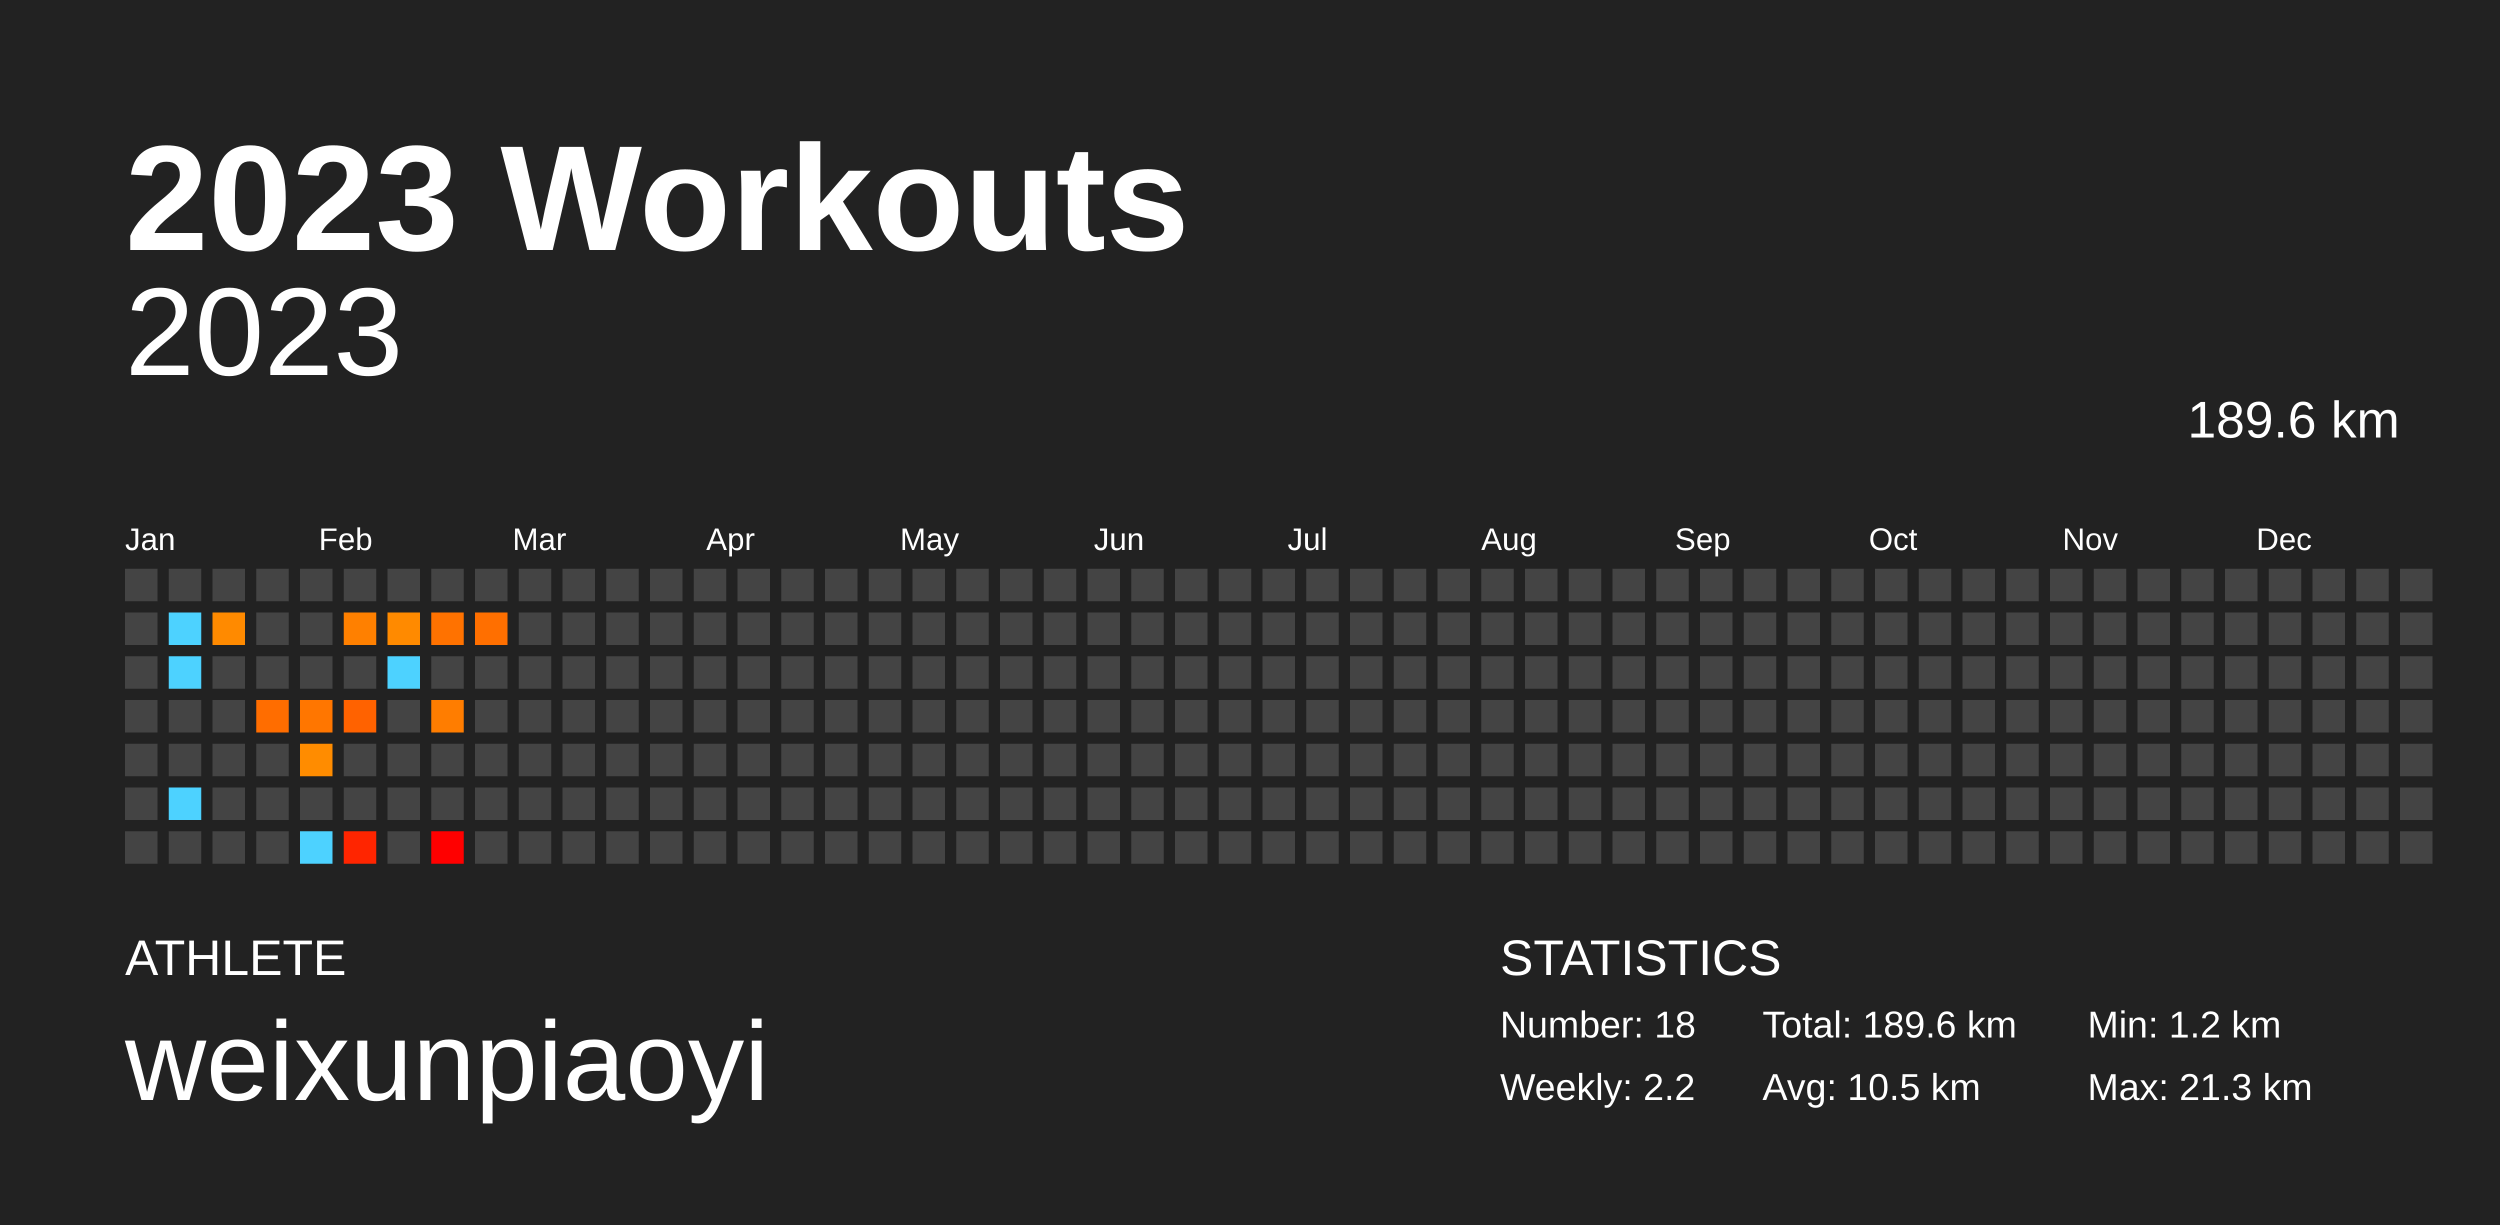
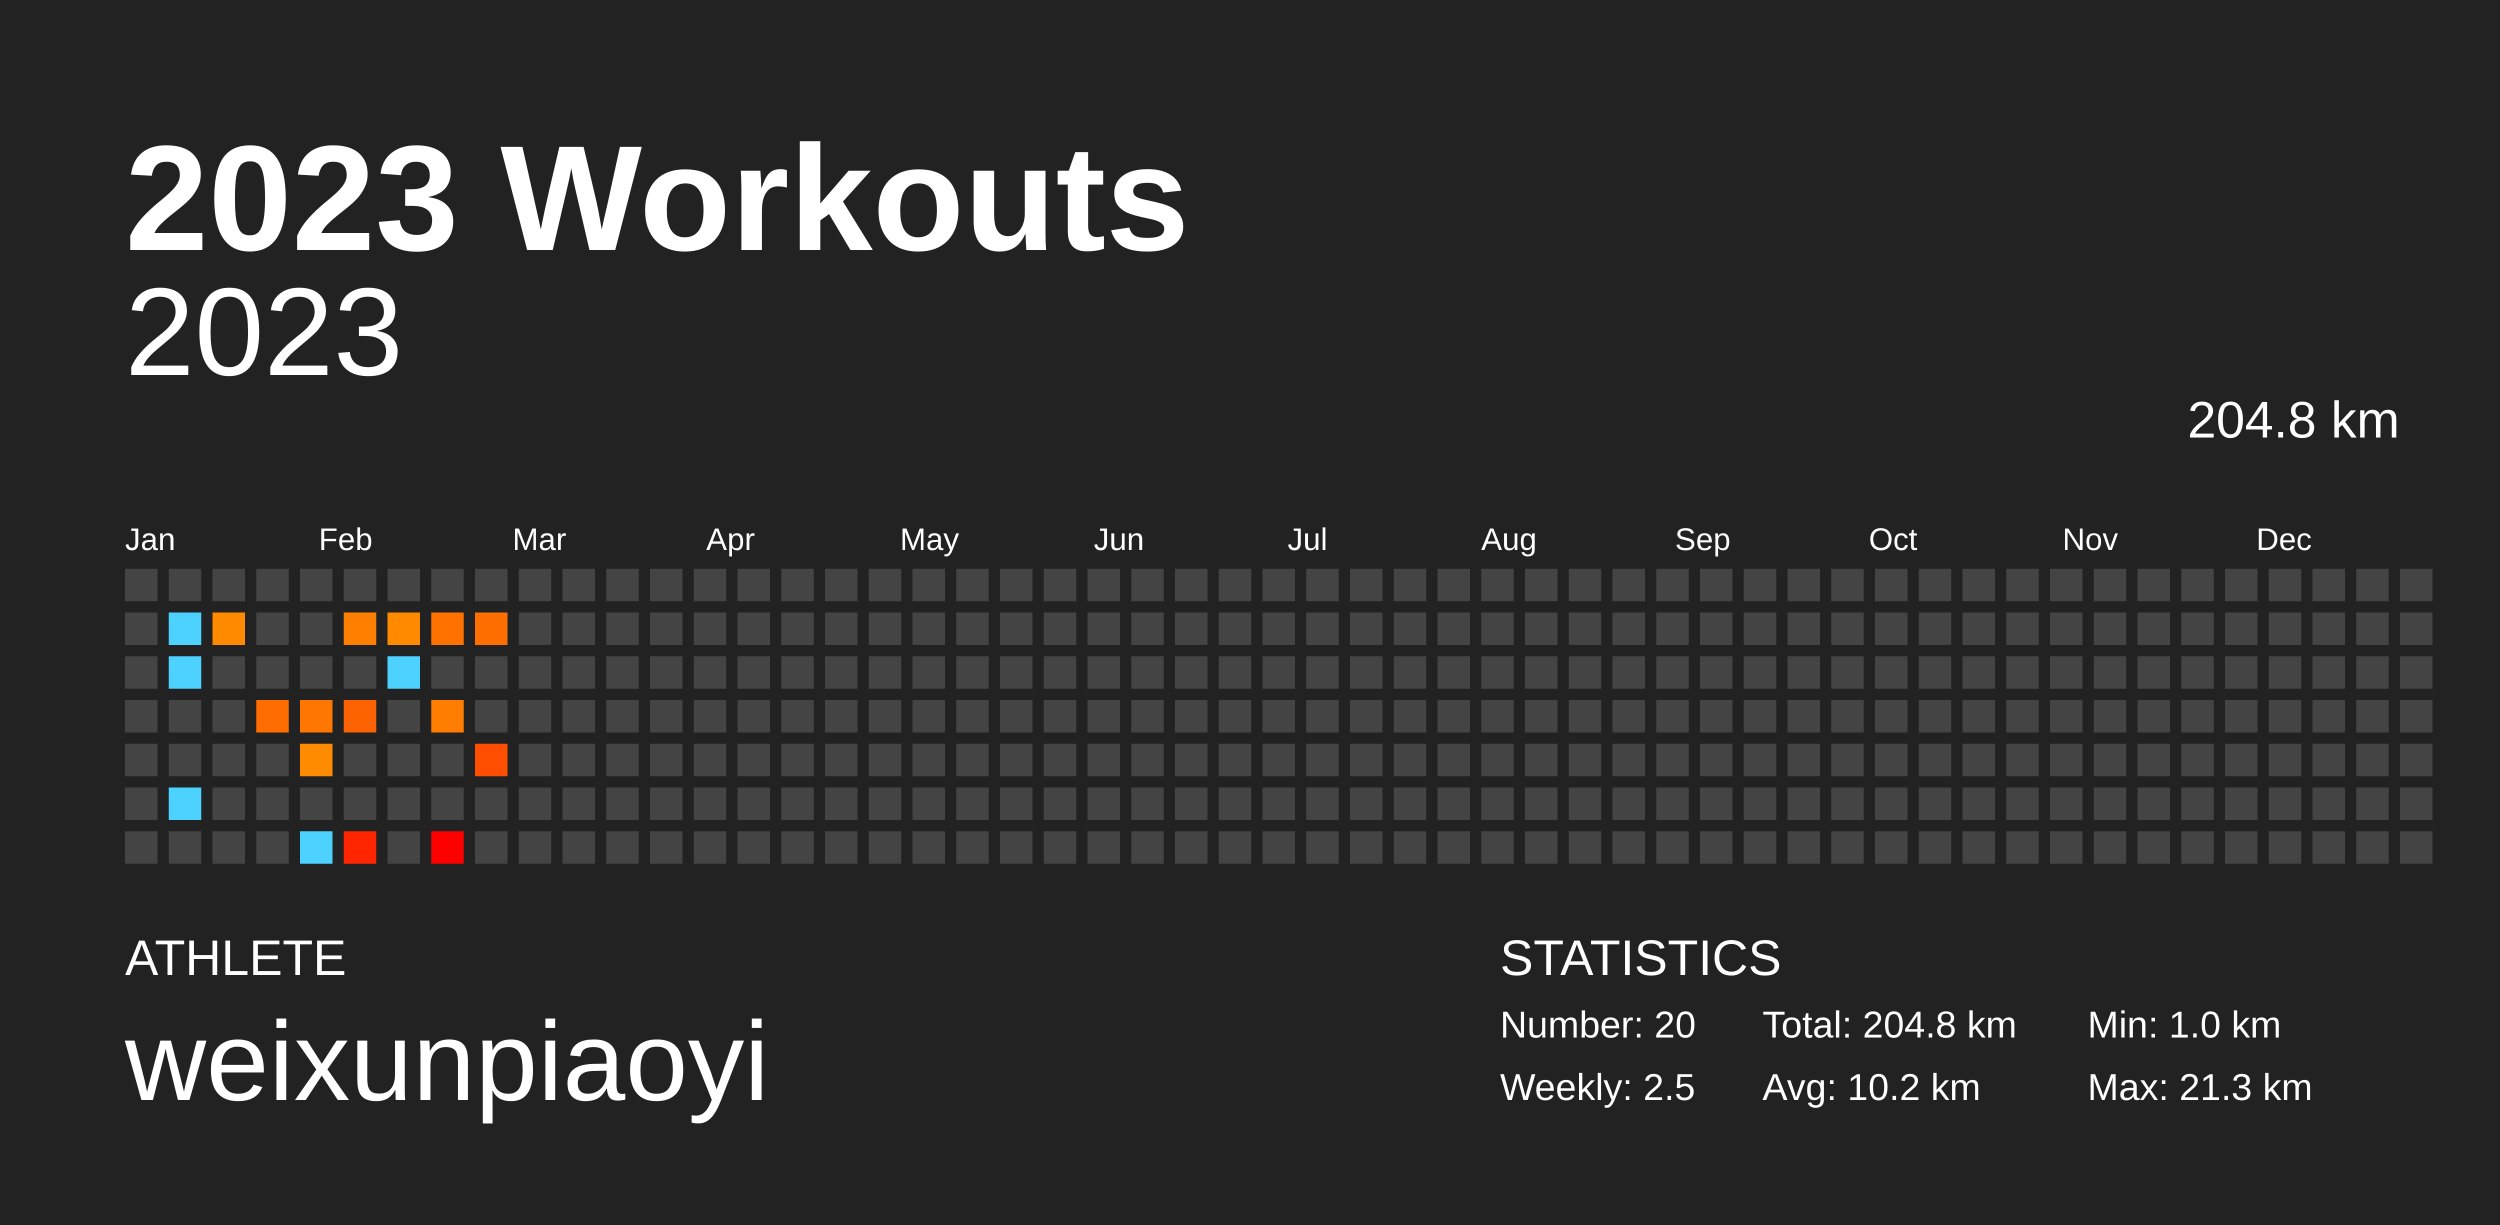
<svg xmlns="http://www.w3.org/2000/svg" baseProfile="full" height="98mm" version="1.1" viewBox="0,0,200,98" width="200mm">
  <defs />
  <rect fill="#222222" height="98" width="200" x="0" y="0" />
  <text fill="#FFFFFF" style="font-size:12px; font-family:Arial; font-weight:bold;" x="10" y="20">2023 Workouts</text>
  <text fill="#FFFFFF" style="font-size:4px; font-family:Arial" x="10" y="78">ATHLETE</text>
  <text fill="#FFFFFF" style="font-size:9px; font-family:Arial" x="10" y="88">weixunpiaoyi</text>
  <text fill="#FFFFFF" style="font-size:4px; font-family:Arial" x="120" y="78">STATISTICS</text>
-   <text fill="#FFFFFF" style="font-size:3px; font-family:Arial" x="120" y="83">Number: 18</text>
-   <text fill="#FFFFFF" style="font-size:3px; font-family:Arial" x="120" y="88">Weekly: 2.2</text>
-   <text fill="#FFFFFF" style="font-size:3px; font-family:Arial" x="141" y="83">Total: 189.6 km</text>
-   <text fill="#FFFFFF" style="font-size:3px; font-family:Arial" x="141" y="88">Avg: 10.5 km</text>
-   <text fill="#FFFFFF" style="font-size:3px; font-family:Arial" x="167" y="83">Min: 1.2 km</text>
+   <text fill="#FFFFFF" style="font-size:3px; font-family:Arial" x="120" y="83">Number: 20</text>
+   <text fill="#FFFFFF" style="font-size:3px; font-family:Arial" x="120" y="88">Weekly: 2.5</text>
+   <text fill="#FFFFFF" style="font-size:3px; font-family:Arial" x="141" y="83">Total: 204.8 km</text>
+   <text fill="#FFFFFF" style="font-size:3px; font-family:Arial" x="141" y="88">Avg: 10.2 km</text>
+   <text fill="#FFFFFF" style="font-size:3px; font-family:Arial" x="167" y="83">Min: 1.0 km</text>
  <text fill="#FFFFFF" style="font-size:3px; font-family:Arial" x="167" y="88">Max: 21.3 km</text>
  <text alignment-baseline="hanging" fill="#FFFFFF" style="font-size:10.0px; font-family:Arial;" x="10" y="30">2023</text>
-   <text alignment-baseline="hanging" fill="#FFFFFF" style="font-size:4.125px; font-family:Arial;" x="175" y="35">189.6 km</text>
+   <text alignment-baseline="hanging" fill="#FFFFFF" style="font-size:4.125px; font-family:Arial;" x="175" y="35">204.8 km</text>
  <text fill="#FFFFFF" style="font-size:2.5px; font-family:Arial" x="10.0" y="44">Jan</text>
  <text fill="#FFFFFF" style="font-size:2.5px; font-family:Arial" x="25.5" y="44">Feb</text>
  <text fill="#FFFFFF" style="font-size:2.5px; font-family:Arial" x="41.0" y="44">Mar</text>
  <text fill="#FFFFFF" style="font-size:2.5px; font-family:Arial" x="56.5" y="44">Apr</text>
  <text fill="#FFFFFF" style="font-size:2.5px; font-family:Arial" x="72.0" y="44">May</text>
  <text fill="#FFFFFF" style="font-size:2.5px; font-family:Arial" x="87.5" y="44">Jun</text>
  <text fill="#FFFFFF" style="font-size:2.5px; font-family:Arial" x="103.0" y="44">Jul</text>
  <text fill="#FFFFFF" style="font-size:2.5px; font-family:Arial" x="118.5" y="44">Aug</text>
  <text fill="#FFFFFF" style="font-size:2.5px; font-family:Arial" x="134.0" y="44">Sep</text>
  <text fill="#FFFFFF" style="font-size:2.5px; font-family:Arial" x="149.5" y="44">Oct</text>
  <text fill="#FFFFFF" style="font-size:2.5px; font-family:Arial" x="165.0" y="44">Nov</text>
  <text fill="#FFFFFF" style="font-size:2.5px; font-family:Arial" x="180.5" y="44">Dec</text>
  <rect fill="#444444" height="2.6" width="2.6" x="10.0" y="45.5" />
  <rect fill="#444444" height="2.6" width="2.6" x="10.0" y="49.0" />
  <rect fill="#444444" height="2.6" width="2.6" x="10.0" y="52.5" />
  <rect fill="#444444" height="2.6" width="2.6" x="10.0" y="56.0" />
  <rect fill="#444444" height="2.6" width="2.6" x="10.0" y="59.5" />
  <rect fill="#444444" height="2.6" width="2.6" x="10.0" y="63.0" />
  <rect fill="#444444" height="2.6" width="2.6" x="10.0" y="66.5" />
  <rect fill="#444444" height="2.6" width="2.6" x="13.5" y="45.5" />
  <rect fill="#4dd2ff" height="2.6" width="2.6" x="13.5" y="49.0" />
  <rect fill="#4dd2ff" height="2.6" width="2.6" x="13.5" y="52.5" />
  <rect fill="#444444" height="2.6" width="2.6" x="13.5" y="56.0" />
  <rect fill="#444444" height="2.6" width="2.6" x="13.5" y="59.5" />
  <rect fill="#4dd2ff" height="2.6" width="2.6" x="13.5" y="63.0" />
  <rect fill="#444444" height="2.6" width="2.6" x="13.5" y="66.5" />
  <rect fill="#444444" height="2.6" width="2.6" x="17.0" y="45.5" />
  <rect fill="#ff8a00" height="2.6" width="2.6" x="17.0" y="49.0" />
  <rect fill="#444444" height="2.6" width="2.6" x="17.0" y="52.5" />
  <rect fill="#444444" height="2.6" width="2.6" x="17.0" y="56.0" />
  <rect fill="#444444" height="2.6" width="2.6" x="17.0" y="59.5" />
  <rect fill="#444444" height="2.6" width="2.6" x="17.0" y="63.0" />
  <rect fill="#444444" height="2.6" width="2.6" x="17.0" y="66.5" />
  <rect fill="#444444" height="2.6" width="2.6" x="20.5" y="45.5" />
  <rect fill="#444444" height="2.6" width="2.6" x="20.5" y="49.0" />
  <rect fill="#444444" height="2.6" width="2.6" x="20.5" y="52.5" />
  <rect fill="#ff6d00" height="2.6" width="2.6" x="20.5" y="56.0" />
  <rect fill="#444444" height="2.6" width="2.6" x="20.5" y="59.5" />
  <rect fill="#444444" height="2.6" width="2.6" x="20.5" y="63.0" />
  <rect fill="#444444" height="2.6" width="2.6" x="20.5" y="66.5" />
  <rect fill="#444444" height="2.6" width="2.6" x="24.0" y="45.5" />
  <rect fill="#444444" height="2.6" width="2.6" x="24.0" y="49.0" />
  <rect fill="#444444" height="2.6" width="2.6" x="24.0" y="52.5" />
  <rect fill="#ff7600" height="2.6" width="2.6" x="24.0" y="56.0" />
  <rect fill="#ff8c00" height="2.6" width="2.6" x="24.0" y="59.5" />
  <rect fill="#444444" height="2.6" width="2.6" x="24.0" y="63.0" />
  <rect fill="#4dd2ff" height="2.6" width="2.6" x="24.0" y="66.5" />
  <rect fill="#444444" height="2.6" width="2.6" x="27.5" y="45.5" />
  <rect fill="#ff8000" height="2.6" width="2.6" x="27.5" y="49.0" />
  <rect fill="#444444" height="2.6" width="2.6" x="27.5" y="52.5" />
  <rect fill="#ff6200" height="2.6" width="2.6" x="27.5" y="56.0" />
  <rect fill="#444444" height="2.6" width="2.6" x="27.5" y="59.5" />
  <rect fill="#444444" height="2.6" width="2.6" x="27.5" y="63.0" />
  <rect fill="#ff2500" height="2.6" width="2.6" x="27.5" y="66.5" />
  <rect fill="#444444" height="2.6" width="2.6" x="31.0" y="45.5" />
  <rect fill="#ff8a00" height="2.6" width="2.6" x="31.0" y="49.0" />
  <rect fill="#4dd2ff" height="2.6" width="2.6" x="31.0" y="52.5" />
  <rect fill="#444444" height="2.6" width="2.6" x="31.0" y="56.0" />
  <rect fill="#444444" height="2.6" width="2.6" x="31.0" y="59.5" />
  <rect fill="#444444" height="2.6" width="2.6" x="31.0" y="63.0" />
  <rect fill="#444444" height="2.6" width="2.6" x="31.0" y="66.5" />
  <rect fill="#444444" height="2.6" width="2.6" x="34.5" y="45.5" />
  <rect fill="#ff7200" height="2.6" width="2.6" x="34.5" y="49.0" />
  <rect fill="#444444" height="2.6" width="2.6" x="34.5" y="52.5" />
  <rect fill="#ff7d00" height="2.6" width="2.6" x="34.5" y="56.0" />
  <rect fill="#444444" height="2.6" width="2.6" x="34.5" y="59.5" />
  <rect fill="#444444" height="2.6" width="2.6" x="34.5" y="63.0" />
  <rect fill="red" height="2.6" width="2.6" x="34.5" y="66.5" />
  <rect fill="#444444" height="2.6" width="2.6" x="38.0" y="45.5" />
  <rect fill="#ff6f00" height="2.6" width="2.6" x="38.0" y="49.0" />
  <rect fill="#444444" height="2.6" width="2.6" x="38.0" y="52.5" />
  <rect fill="#444444" height="2.6" width="2.6" x="38.0" y="56.0" />
-   <rect fill="#444444" height="2.6" width="2.6" x="38.0" y="59.5" />
+   <rect fill="#ff4e00" height="2.6" width="2.6" x="38.0" y="59.5" />
  <rect fill="#444444" height="2.6" width="2.6" x="38.0" y="63.0" />
  <rect fill="#444444" height="2.6" width="2.6" x="38.0" y="66.5" />
  <rect fill="#444444" height="2.6" width="2.6" x="41.5" y="45.5" />
  <rect fill="#444444" height="2.6" width="2.6" x="41.5" y="49.0" />
  <rect fill="#444444" height="2.6" width="2.6" x="41.5" y="52.5" />
  <rect fill="#444444" height="2.6" width="2.6" x="41.5" y="56.0" />
  <rect fill="#444444" height="2.6" width="2.6" x="41.5" y="59.5" />
  <rect fill="#444444" height="2.6" width="2.6" x="41.5" y="63.0" />
  <rect fill="#444444" height="2.6" width="2.6" x="41.5" y="66.5" />
  <rect fill="#444444" height="2.6" width="2.6" x="45.0" y="45.5" />
  <rect fill="#444444" height="2.6" width="2.6" x="45.0" y="49.0" />
  <rect fill="#444444" height="2.6" width="2.6" x="45.0" y="52.5" />
  <rect fill="#444444" height="2.6" width="2.6" x="45.0" y="56.0" />
  <rect fill="#444444" height="2.6" width="2.6" x="45.0" y="59.5" />
  <rect fill="#444444" height="2.6" width="2.6" x="45.0" y="63.0" />
  <rect fill="#444444" height="2.6" width="2.6" x="45.0" y="66.5" />
  <rect fill="#444444" height="2.6" width="2.6" x="48.5" y="45.5" />
  <rect fill="#444444" height="2.6" width="2.6" x="48.5" y="49.0" />
  <rect fill="#444444" height="2.6" width="2.6" x="48.5" y="52.5" />
  <rect fill="#444444" height="2.6" width="2.6" x="48.5" y="56.0" />
  <rect fill="#444444" height="2.6" width="2.6" x="48.5" y="59.5" />
  <rect fill="#444444" height="2.6" width="2.6" x="48.5" y="63.0" />
  <rect fill="#444444" height="2.6" width="2.6" x="48.5" y="66.5" />
  <rect fill="#444444" height="2.6" width="2.6" x="52.0" y="45.5" />
  <rect fill="#444444" height="2.6" width="2.6" x="52.0" y="49.0" />
  <rect fill="#444444" height="2.6" width="2.6" x="52.0" y="52.5" />
  <rect fill="#444444" height="2.6" width="2.6" x="52.0" y="56.0" />
  <rect fill="#444444" height="2.6" width="2.6" x="52.0" y="59.5" />
  <rect fill="#444444" height="2.6" width="2.6" x="52.0" y="63.0" />
  <rect fill="#444444" height="2.6" width="2.6" x="52.0" y="66.5" />
  <rect fill="#444444" height="2.6" width="2.6" x="55.5" y="45.5" />
  <rect fill="#444444" height="2.6" width="2.6" x="55.5" y="49.0" />
  <rect fill="#444444" height="2.6" width="2.6" x="55.5" y="52.5" />
  <rect fill="#444444" height="2.6" width="2.6" x="55.5" y="56.0" />
  <rect fill="#444444" height="2.6" width="2.6" x="55.5" y="59.5" />
  <rect fill="#444444" height="2.6" width="2.6" x="55.5" y="63.0" />
  <rect fill="#444444" height="2.6" width="2.6" x="55.5" y="66.5" />
  <rect fill="#444444" height="2.6" width="2.6" x="59.0" y="45.5" />
  <rect fill="#444444" height="2.6" width="2.6" x="59.0" y="49.0" />
  <rect fill="#444444" height="2.6" width="2.6" x="59.0" y="52.5" />
  <rect fill="#444444" height="2.6" width="2.6" x="59.0" y="56.0" />
  <rect fill="#444444" height="2.6" width="2.6" x="59.0" y="59.5" />
  <rect fill="#444444" height="2.6" width="2.6" x="59.0" y="63.0" />
  <rect fill="#444444" height="2.6" width="2.6" x="59.0" y="66.5" />
  <rect fill="#444444" height="2.6" width="2.6" x="62.5" y="45.5" />
  <rect fill="#444444" height="2.6" width="2.6" x="62.5" y="49.0" />
  <rect fill="#444444" height="2.6" width="2.6" x="62.5" y="52.5" />
  <rect fill="#444444" height="2.6" width="2.6" x="62.5" y="56.0" />
  <rect fill="#444444" height="2.6" width="2.6" x="62.5" y="59.5" />
  <rect fill="#444444" height="2.6" width="2.6" x="62.5" y="63.0" />
  <rect fill="#444444" height="2.6" width="2.6" x="62.5" y="66.5" />
  <rect fill="#444444" height="2.6" width="2.6" x="66.0" y="45.5" />
  <rect fill="#444444" height="2.6" width="2.6" x="66.0" y="49.0" />
  <rect fill="#444444" height="2.6" width="2.6" x="66.0" y="52.5" />
  <rect fill="#444444" height="2.6" width="2.6" x="66.0" y="56.0" />
  <rect fill="#444444" height="2.6" width="2.6" x="66.0" y="59.5" />
  <rect fill="#444444" height="2.6" width="2.6" x="66.0" y="63.0" />
  <rect fill="#444444" height="2.6" width="2.6" x="66.0" y="66.5" />
  <rect fill="#444444" height="2.6" width="2.6" x="69.5" y="45.5" />
  <rect fill="#444444" height="2.6" width="2.6" x="69.5" y="49.0" />
  <rect fill="#444444" height="2.6" width="2.6" x="69.5" y="52.5" />
  <rect fill="#444444" height="2.6" width="2.6" x="69.5" y="56.0" />
  <rect fill="#444444" height="2.6" width="2.6" x="69.5" y="59.5" />
  <rect fill="#444444" height="2.6" width="2.6" x="69.5" y="63.0" />
  <rect fill="#444444" height="2.6" width="2.6" x="69.5" y="66.5" />
  <rect fill="#444444" height="2.6" width="2.6" x="73.0" y="45.5" />
  <rect fill="#444444" height="2.6" width="2.6" x="73.0" y="49.0" />
  <rect fill="#444444" height="2.6" width="2.6" x="73.0" y="52.5" />
  <rect fill="#444444" height="2.6" width="2.6" x="73.0" y="56.0" />
  <rect fill="#444444" height="2.6" width="2.6" x="73.0" y="59.5" />
  <rect fill="#444444" height="2.6" width="2.6" x="73.0" y="63.0" />
  <rect fill="#444444" height="2.6" width="2.6" x="73.0" y="66.5" />
  <rect fill="#444444" height="2.6" width="2.6" x="76.5" y="45.5" />
  <rect fill="#444444" height="2.6" width="2.6" x="76.5" y="49.0" />
  <rect fill="#444444" height="2.6" width="2.6" x="76.5" y="52.5" />
  <rect fill="#444444" height="2.6" width="2.6" x="76.5" y="56.0" />
  <rect fill="#444444" height="2.6" width="2.6" x="76.5" y="59.5" />
  <rect fill="#444444" height="2.6" width="2.6" x="76.5" y="63.0" />
  <rect fill="#444444" height="2.6" width="2.6" x="76.5" y="66.5" />
  <rect fill="#444444" height="2.6" width="2.6" x="80.0" y="45.5" />
  <rect fill="#444444" height="2.6" width="2.6" x="80.0" y="49.0" />
  <rect fill="#444444" height="2.6" width="2.6" x="80.0" y="52.5" />
  <rect fill="#444444" height="2.6" width="2.6" x="80.0" y="56.0" />
  <rect fill="#444444" height="2.6" width="2.6" x="80.0" y="59.5" />
  <rect fill="#444444" height="2.6" width="2.6" x="80.0" y="63.0" />
  <rect fill="#444444" height="2.6" width="2.6" x="80.0" y="66.5" />
  <rect fill="#444444" height="2.6" width="2.6" x="83.5" y="45.5" />
  <rect fill="#444444" height="2.6" width="2.6" x="83.5" y="49.0" />
  <rect fill="#444444" height="2.6" width="2.6" x="83.5" y="52.5" />
  <rect fill="#444444" height="2.6" width="2.6" x="83.5" y="56.0" />
  <rect fill="#444444" height="2.6" width="2.6" x="83.5" y="59.5" />
  <rect fill="#444444" height="2.6" width="2.6" x="83.5" y="63.0" />
  <rect fill="#444444" height="2.6" width="2.6" x="83.5" y="66.5" />
  <rect fill="#444444" height="2.6" width="2.6" x="87.0" y="45.5" />
  <rect fill="#444444" height="2.6" width="2.6" x="87.0" y="49.0" />
  <rect fill="#444444" height="2.6" width="2.6" x="87.0" y="52.5" />
  <rect fill="#444444" height="2.6" width="2.6" x="87.0" y="56.0" />
  <rect fill="#444444" height="2.6" width="2.6" x="87.0" y="59.5" />
  <rect fill="#444444" height="2.6" width="2.6" x="87.0" y="63.0" />
  <rect fill="#444444" height="2.6" width="2.6" x="87.0" y="66.5" />
  <rect fill="#444444" height="2.6" width="2.6" x="90.5" y="45.5" />
  <rect fill="#444444" height="2.6" width="2.6" x="90.5" y="49.0" />
  <rect fill="#444444" height="2.6" width="2.6" x="90.5" y="52.5" />
  <rect fill="#444444" height="2.6" width="2.6" x="90.5" y="56.0" />
  <rect fill="#444444" height="2.6" width="2.6" x="90.5" y="59.5" />
  <rect fill="#444444" height="2.6" width="2.6" x="90.5" y="63.0" />
  <rect fill="#444444" height="2.6" width="2.6" x="90.5" y="66.5" />
  <rect fill="#444444" height="2.6" width="2.6" x="94.0" y="45.5" />
  <rect fill="#444444" height="2.6" width="2.6" x="94.0" y="49.0" />
  <rect fill="#444444" height="2.6" width="2.6" x="94.0" y="52.5" />
  <rect fill="#444444" height="2.6" width="2.6" x="94.0" y="56.0" />
  <rect fill="#444444" height="2.6" width="2.6" x="94.0" y="59.5" />
  <rect fill="#444444" height="2.6" width="2.6" x="94.0" y="63.0" />
  <rect fill="#444444" height="2.6" width="2.6" x="94.0" y="66.5" />
  <rect fill="#444444" height="2.6" width="2.6" x="97.5" y="45.5" />
  <rect fill="#444444" height="2.6" width="2.6" x="97.5" y="49.0" />
  <rect fill="#444444" height="2.6" width="2.6" x="97.5" y="52.5" />
  <rect fill="#444444" height="2.6" width="2.6" x="97.5" y="56.0" />
  <rect fill="#444444" height="2.6" width="2.6" x="97.5" y="59.5" />
  <rect fill="#444444" height="2.6" width="2.6" x="97.5" y="63.0" />
  <rect fill="#444444" height="2.6" width="2.6" x="97.5" y="66.5" />
  <rect fill="#444444" height="2.6" width="2.6" x="101.0" y="45.5" />
  <rect fill="#444444" height="2.6" width="2.6" x="101.0" y="49.0" />
  <rect fill="#444444" height="2.6" width="2.6" x="101.0" y="52.5" />
  <rect fill="#444444" height="2.6" width="2.6" x="101.0" y="56.0" />
  <rect fill="#444444" height="2.6" width="2.6" x="101.0" y="59.5" />
  <rect fill="#444444" height="2.6" width="2.6" x="101.0" y="63.0" />
  <rect fill="#444444" height="2.6" width="2.6" x="101.0" y="66.5" />
  <rect fill="#444444" height="2.6" width="2.6" x="104.5" y="45.5" />
  <rect fill="#444444" height="2.6" width="2.6" x="104.5" y="49.0" />
  <rect fill="#444444" height="2.6" width="2.6" x="104.5" y="52.5" />
  <rect fill="#444444" height="2.6" width="2.6" x="104.5" y="56.0" />
  <rect fill="#444444" height="2.6" width="2.6" x="104.5" y="59.5" />
  <rect fill="#444444" height="2.6" width="2.6" x="104.5" y="63.0" />
  <rect fill="#444444" height="2.6" width="2.6" x="104.5" y="66.5" />
  <rect fill="#444444" height="2.6" width="2.6" x="108.0" y="45.5" />
  <rect fill="#444444" height="2.6" width="2.6" x="108.0" y="49.0" />
  <rect fill="#444444" height="2.6" width="2.6" x="108.0" y="52.5" />
  <rect fill="#444444" height="2.6" width="2.6" x="108.0" y="56.0" />
  <rect fill="#444444" height="2.6" width="2.6" x="108.0" y="59.5" />
  <rect fill="#444444" height="2.6" width="2.6" x="108.0" y="63.0" />
  <rect fill="#444444" height="2.6" width="2.6" x="108.0" y="66.5" />
  <rect fill="#444444" height="2.6" width="2.6" x="111.5" y="45.5" />
  <rect fill="#444444" height="2.6" width="2.6" x="111.5" y="49.0" />
  <rect fill="#444444" height="2.6" width="2.6" x="111.5" y="52.5" />
  <rect fill="#444444" height="2.6" width="2.6" x="111.5" y="56.0" />
  <rect fill="#444444" height="2.6" width="2.6" x="111.5" y="59.5" />
  <rect fill="#444444" height="2.6" width="2.6" x="111.5" y="63.0" />
  <rect fill="#444444" height="2.6" width="2.6" x="111.5" y="66.5" />
  <rect fill="#444444" height="2.6" width="2.6" x="115.0" y="45.5" />
  <rect fill="#444444" height="2.6" width="2.6" x="115.0" y="49.0" />
  <rect fill="#444444" height="2.6" width="2.6" x="115.0" y="52.5" />
  <rect fill="#444444" height="2.6" width="2.6" x="115.0" y="56.0" />
  <rect fill="#444444" height="2.6" width="2.6" x="115.0" y="59.5" />
  <rect fill="#444444" height="2.6" width="2.6" x="115.0" y="63.0" />
  <rect fill="#444444" height="2.6" width="2.6" x="115.0" y="66.5" />
  <rect fill="#444444" height="2.6" width="2.6" x="118.5" y="45.5" />
  <rect fill="#444444" height="2.6" width="2.6" x="118.5" y="49.0" />
  <rect fill="#444444" height="2.6" width="2.6" x="118.5" y="52.5" />
  <rect fill="#444444" height="2.6" width="2.6" x="118.5" y="56.0" />
  <rect fill="#444444" height="2.6" width="2.6" x="118.5" y="59.5" />
  <rect fill="#444444" height="2.6" width="2.6" x="118.5" y="63.0" />
  <rect fill="#444444" height="2.6" width="2.6" x="118.5" y="66.5" />
  <rect fill="#444444" height="2.6" width="2.6" x="122.0" y="45.5" />
  <rect fill="#444444" height="2.6" width="2.6" x="122.0" y="49.0" />
  <rect fill="#444444" height="2.6" width="2.6" x="122.0" y="52.5" />
  <rect fill="#444444" height="2.6" width="2.6" x="122.0" y="56.0" />
  <rect fill="#444444" height="2.6" width="2.6" x="122.0" y="59.5" />
  <rect fill="#444444" height="2.6" width="2.6" x="122.0" y="63.0" />
  <rect fill="#444444" height="2.6" width="2.6" x="122.0" y="66.5" />
  <rect fill="#444444" height="2.6" width="2.6" x="125.5" y="45.5" />
  <rect fill="#444444" height="2.6" width="2.6" x="125.5" y="49.0" />
  <rect fill="#444444" height="2.6" width="2.6" x="125.5" y="52.5" />
  <rect fill="#444444" height="2.6" width="2.6" x="125.5" y="56.0" />
  <rect fill="#444444" height="2.6" width="2.6" x="125.5" y="59.5" />
  <rect fill="#444444" height="2.6" width="2.6" x="125.5" y="63.0" />
  <rect fill="#444444" height="2.6" width="2.6" x="125.5" y="66.5" />
  <rect fill="#444444" height="2.6" width="2.6" x="129.0" y="45.5" />
  <rect fill="#444444" height="2.6" width="2.6" x="129.0" y="49.0" />
  <rect fill="#444444" height="2.6" width="2.6" x="129.0" y="52.5" />
  <rect fill="#444444" height="2.6" width="2.6" x="129.0" y="56.0" />
  <rect fill="#444444" height="2.6" width="2.6" x="129.0" y="59.5" />
  <rect fill="#444444" height="2.6" width="2.6" x="129.0" y="63.0" />
  <rect fill="#444444" height="2.6" width="2.6" x="129.0" y="66.5" />
  <rect fill="#444444" height="2.6" width="2.6" x="132.5" y="45.5" />
  <rect fill="#444444" height="2.6" width="2.6" x="132.5" y="49.0" />
  <rect fill="#444444" height="2.6" width="2.6" x="132.5" y="52.5" />
  <rect fill="#444444" height="2.6" width="2.6" x="132.5" y="56.0" />
  <rect fill="#444444" height="2.6" width="2.6" x="132.5" y="59.5" />
  <rect fill="#444444" height="2.6" width="2.6" x="132.5" y="63.0" />
  <rect fill="#444444" height="2.6" width="2.6" x="132.5" y="66.5" />
  <rect fill="#444444" height="2.6" width="2.6" x="136.0" y="45.5" />
  <rect fill="#444444" height="2.6" width="2.6" x="136.0" y="49.0" />
  <rect fill="#444444" height="2.6" width="2.6" x="136.0" y="52.5" />
  <rect fill="#444444" height="2.6" width="2.6" x="136.0" y="56.0" />
  <rect fill="#444444" height="2.6" width="2.6" x="136.0" y="59.5" />
  <rect fill="#444444" height="2.6" width="2.6" x="136.0" y="63.0" />
  <rect fill="#444444" height="2.6" width="2.6" x="136.0" y="66.5" />
  <rect fill="#444444" height="2.6" width="2.6" x="139.5" y="45.5" />
  <rect fill="#444444" height="2.6" width="2.6" x="139.5" y="49.0" />
  <rect fill="#444444" height="2.6" width="2.6" x="139.5" y="52.5" />
  <rect fill="#444444" height="2.6" width="2.6" x="139.5" y="56.0" />
  <rect fill="#444444" height="2.6" width="2.6" x="139.5" y="59.5" />
  <rect fill="#444444" height="2.6" width="2.6" x="139.5" y="63.0" />
  <rect fill="#444444" height="2.6" width="2.6" x="139.5" y="66.5" />
  <rect fill="#444444" height="2.6" width="2.6" x="143.0" y="45.5" />
  <rect fill="#444444" height="2.6" width="2.6" x="143.0" y="49.0" />
  <rect fill="#444444" height="2.6" width="2.6" x="143.0" y="52.5" />
  <rect fill="#444444" height="2.6" width="2.6" x="143.0" y="56.0" />
  <rect fill="#444444" height="2.6" width="2.6" x="143.0" y="59.5" />
  <rect fill="#444444" height="2.6" width="2.6" x="143.0" y="63.0" />
  <rect fill="#444444" height="2.6" width="2.6" x="143.0" y="66.5" />
  <rect fill="#444444" height="2.6" width="2.6" x="146.5" y="45.5" />
  <rect fill="#444444" height="2.6" width="2.6" x="146.5" y="49.0" />
  <rect fill="#444444" height="2.6" width="2.6" x="146.5" y="52.5" />
  <rect fill="#444444" height="2.6" width="2.6" x="146.5" y="56.0" />
  <rect fill="#444444" height="2.6" width="2.6" x="146.5" y="59.5" />
  <rect fill="#444444" height="2.6" width="2.6" x="146.5" y="63.0" />
  <rect fill="#444444" height="2.6" width="2.6" x="146.5" y="66.5" />
  <rect fill="#444444" height="2.6" width="2.6" x="150.0" y="45.5" />
  <rect fill="#444444" height="2.6" width="2.6" x="150.0" y="49.0" />
  <rect fill="#444444" height="2.6" width="2.6" x="150.0" y="52.5" />
  <rect fill="#444444" height="2.6" width="2.6" x="150.0" y="56.0" />
  <rect fill="#444444" height="2.6" width="2.6" x="150.0" y="59.5" />
  <rect fill="#444444" height="2.6" width="2.6" x="150.0" y="63.0" />
  <rect fill="#444444" height="2.6" width="2.6" x="150.0" y="66.5" />
  <rect fill="#444444" height="2.6" width="2.6" x="153.5" y="45.5" />
  <rect fill="#444444" height="2.6" width="2.6" x="153.5" y="49.0" />
  <rect fill="#444444" height="2.6" width="2.6" x="153.5" y="52.5" />
  <rect fill="#444444" height="2.6" width="2.6" x="153.5" y="56.0" />
  <rect fill="#444444" height="2.6" width="2.6" x="153.5" y="59.5" />
  <rect fill="#444444" height="2.6" width="2.6" x="153.5" y="63.0" />
  <rect fill="#444444" height="2.6" width="2.6" x="153.5" y="66.5" />
  <rect fill="#444444" height="2.6" width="2.6" x="157.0" y="45.5" />
  <rect fill="#444444" height="2.6" width="2.6" x="157.0" y="49.0" />
  <rect fill="#444444" height="2.6" width="2.6" x="157.0" y="52.5" />
  <rect fill="#444444" height="2.6" width="2.6" x="157.0" y="56.0" />
  <rect fill="#444444" height="2.6" width="2.6" x="157.0" y="59.5" />
  <rect fill="#444444" height="2.6" width="2.6" x="157.0" y="63.0" />
  <rect fill="#444444" height="2.6" width="2.6" x="157.0" y="66.5" />
  <rect fill="#444444" height="2.6" width="2.6" x="160.5" y="45.5" />
  <rect fill="#444444" height="2.6" width="2.6" x="160.5" y="49.0" />
  <rect fill="#444444" height="2.6" width="2.6" x="160.5" y="52.5" />
  <rect fill="#444444" height="2.6" width="2.6" x="160.5" y="56.0" />
  <rect fill="#444444" height="2.6" width="2.6" x="160.5" y="59.5" />
  <rect fill="#444444" height="2.6" width="2.6" x="160.5" y="63.0" />
  <rect fill="#444444" height="2.6" width="2.6" x="160.5" y="66.5" />
  <rect fill="#444444" height="2.6" width="2.6" x="164.0" y="45.5" />
  <rect fill="#444444" height="2.6" width="2.6" x="164.0" y="49.0" />
  <rect fill="#444444" height="2.6" width="2.6" x="164.0" y="52.5" />
  <rect fill="#444444" height="2.6" width="2.6" x="164.0" y="56.0" />
  <rect fill="#444444" height="2.6" width="2.6" x="164.0" y="59.5" />
  <rect fill="#444444" height="2.6" width="2.6" x="164.0" y="63.0" />
  <rect fill="#444444" height="2.6" width="2.6" x="164.0" y="66.5" />
  <rect fill="#444444" height="2.6" width="2.6" x="167.5" y="45.5" />
  <rect fill="#444444" height="2.6" width="2.6" x="167.5" y="49.0" />
  <rect fill="#444444" height="2.6" width="2.6" x="167.5" y="52.5" />
  <rect fill="#444444" height="2.6" width="2.6" x="167.5" y="56.0" />
  <rect fill="#444444" height="2.6" width="2.6" x="167.5" y="59.5" />
  <rect fill="#444444" height="2.6" width="2.6" x="167.5" y="63.0" />
  <rect fill="#444444" height="2.6" width="2.6" x="167.5" y="66.5" />
  <rect fill="#444444" height="2.6" width="2.6" x="171.0" y="45.5" />
  <rect fill="#444444" height="2.6" width="2.6" x="171.0" y="49.0" />
  <rect fill="#444444" height="2.6" width="2.6" x="171.0" y="52.5" />
  <rect fill="#444444" height="2.6" width="2.6" x="171.0" y="56.0" />
  <rect fill="#444444" height="2.6" width="2.6" x="171.0" y="59.5" />
  <rect fill="#444444" height="2.6" width="2.6" x="171.0" y="63.0" />
  <rect fill="#444444" height="2.6" width="2.6" x="171.0" y="66.5" />
  <rect fill="#444444" height="2.6" width="2.6" x="174.5" y="45.5" />
  <rect fill="#444444" height="2.6" width="2.6" x="174.5" y="49.0" />
  <rect fill="#444444" height="2.6" width="2.6" x="174.5" y="52.5" />
  <rect fill="#444444" height="2.6" width="2.6" x="174.5" y="56.0" />
  <rect fill="#444444" height="2.6" width="2.6" x="174.5" y="59.5" />
  <rect fill="#444444" height="2.6" width="2.6" x="174.5" y="63.0" />
  <rect fill="#444444" height="2.6" width="2.6" x="174.5" y="66.5" />
  <rect fill="#444444" height="2.6" width="2.6" x="178.0" y="45.5" />
  <rect fill="#444444" height="2.6" width="2.6" x="178.0" y="49.0" />
  <rect fill="#444444" height="2.6" width="2.6" x="178.0" y="52.5" />
  <rect fill="#444444" height="2.6" width="2.6" x="178.0" y="56.0" />
  <rect fill="#444444" height="2.6" width="2.6" x="178.0" y="59.5" />
  <rect fill="#444444" height="2.6" width="2.6" x="178.0" y="63.0" />
  <rect fill="#444444" height="2.6" width="2.6" x="178.0" y="66.5" />
  <rect fill="#444444" height="2.6" width="2.6" x="181.5" y="45.5" />
  <rect fill="#444444" height="2.6" width="2.6" x="181.5" y="49.0" />
  <rect fill="#444444" height="2.6" width="2.6" x="181.5" y="52.5" />
  <rect fill="#444444" height="2.6" width="2.6" x="181.5" y="56.0" />
  <rect fill="#444444" height="2.6" width="2.6" x="181.5" y="59.5" />
  <rect fill="#444444" height="2.6" width="2.6" x="181.5" y="63.0" />
  <rect fill="#444444" height="2.6" width="2.6" x="181.5" y="66.5" />
  <rect fill="#444444" height="2.6" width="2.6" x="185.0" y="45.5" />
  <rect fill="#444444" height="2.6" width="2.6" x="185.0" y="49.0" />
  <rect fill="#444444" height="2.6" width="2.6" x="185.0" y="52.5" />
  <rect fill="#444444" height="2.6" width="2.6" x="185.0" y="56.0" />
  <rect fill="#444444" height="2.6" width="2.6" x="185.0" y="59.5" />
  <rect fill="#444444" height="2.6" width="2.6" x="185.0" y="63.0" />
  <rect fill="#444444" height="2.6" width="2.6" x="185.0" y="66.5" />
  <rect fill="#444444" height="2.6" width="2.6" x="188.5" y="45.5" />
  <rect fill="#444444" height="2.6" width="2.6" x="188.5" y="49.0" />
  <rect fill="#444444" height="2.6" width="2.6" x="188.5" y="52.5" />
  <rect fill="#444444" height="2.6" width="2.6" x="188.5" y="56.0" />
  <rect fill="#444444" height="2.6" width="2.6" x="188.5" y="59.5" />
  <rect fill="#444444" height="2.6" width="2.6" x="188.5" y="63.0" />
  <rect fill="#444444" height="2.6" width="2.6" x="188.5" y="66.5" />
  <rect fill="#444444" height="2.6" width="2.6" x="192.0" y="45.5" />
  <rect fill="#444444" height="2.6" width="2.6" x="192.0" y="49.0" />
  <rect fill="#444444" height="2.6" width="2.6" x="192.0" y="52.5" />
  <rect fill="#444444" height="2.6" width="2.6" x="192.0" y="56.0" />
  <rect fill="#444444" height="2.6" width="2.6" x="192.0" y="59.5" />
  <rect fill="#444444" height="2.6" width="2.6" x="192.0" y="63.0" />
  <rect fill="#444444" height="2.6" width="2.6" x="192.0" y="66.5" />
</svg>
